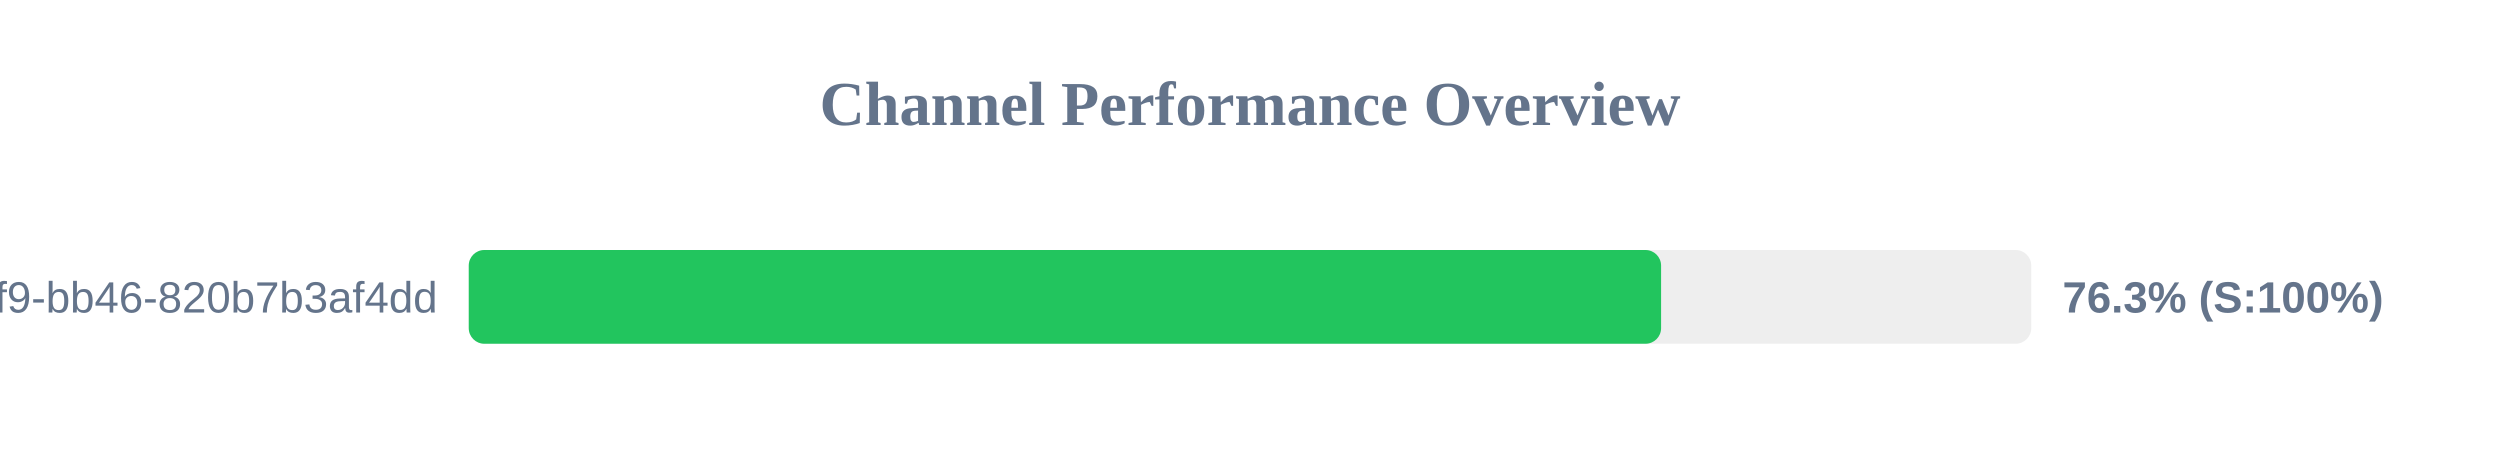
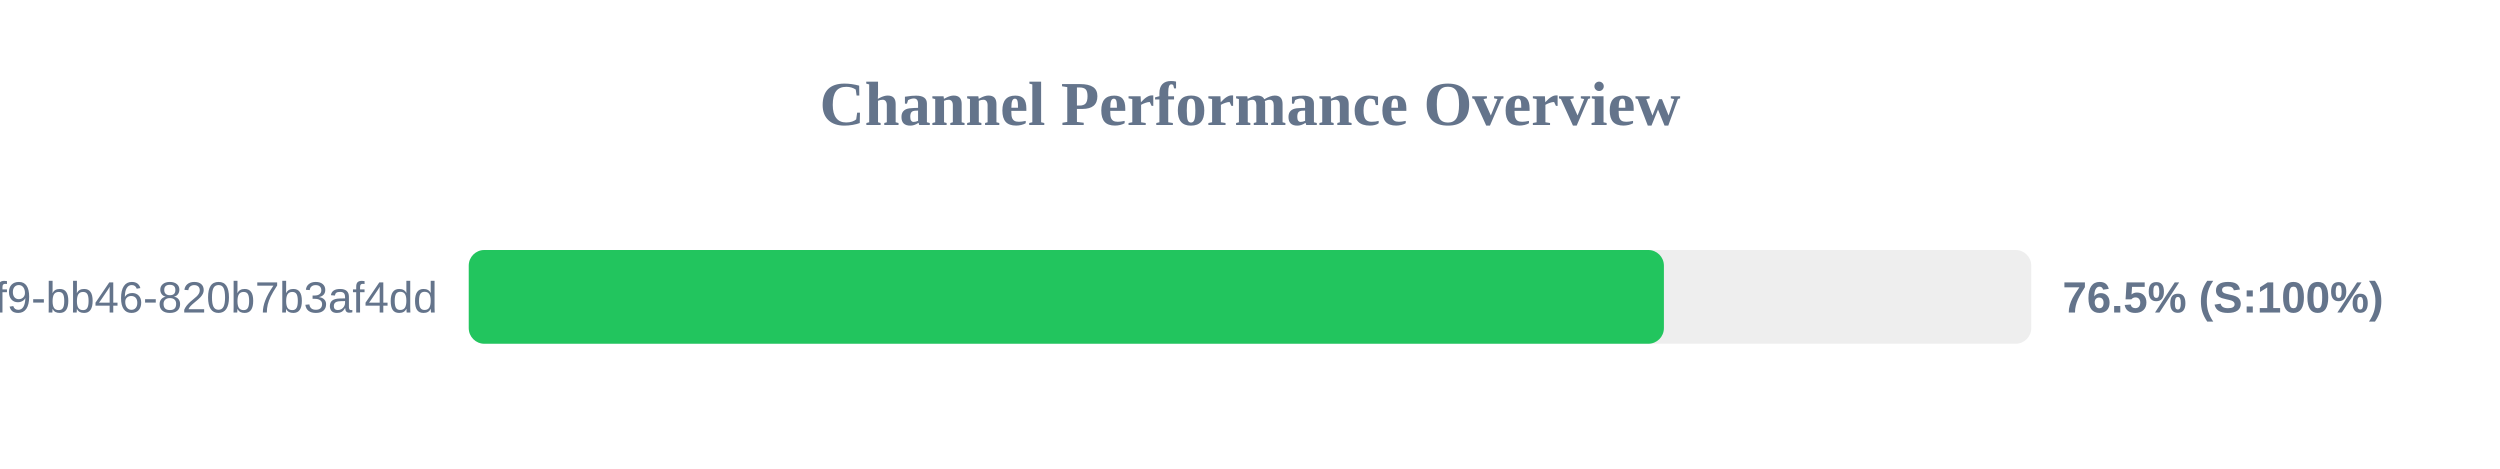
<svg xmlns="http://www.w3.org/2000/svg" width="800" height="150" version="1.1">
  <style>
        .row { font: 14px Arial; fill: #64748b; }
        .score { font: bold 14px Arial; fill: #64748b; }
    </style>
  <text x="400" y="40" text-anchor="middle" font-size="20px" font-weight="bold" fill="#64748b">Channel Performance Overview</text>
  <rect x="150" y="80" width="500" height="30" fill="#eee" rx="5" />
-   <rect x="150" y="80" width="381.55" height="30" fill="#22c55e" rx="5" />
+   <rect x="150" y="80" width="382.45" height="30" fill="#22c55e" rx="5" />
  <text x="140" y="100" text-anchor="end" class="row">?uuid=80b2ac81-ba69-41f9-bb46-820b7b3af4dd</text>
-   <text x="660" y="100" text-anchor="start" class="score">76.3% (S:100%)</text>
+   <text x="660" y="100" text-anchor="start" class="score">76.5% (S:100%)</text>
</svg>
